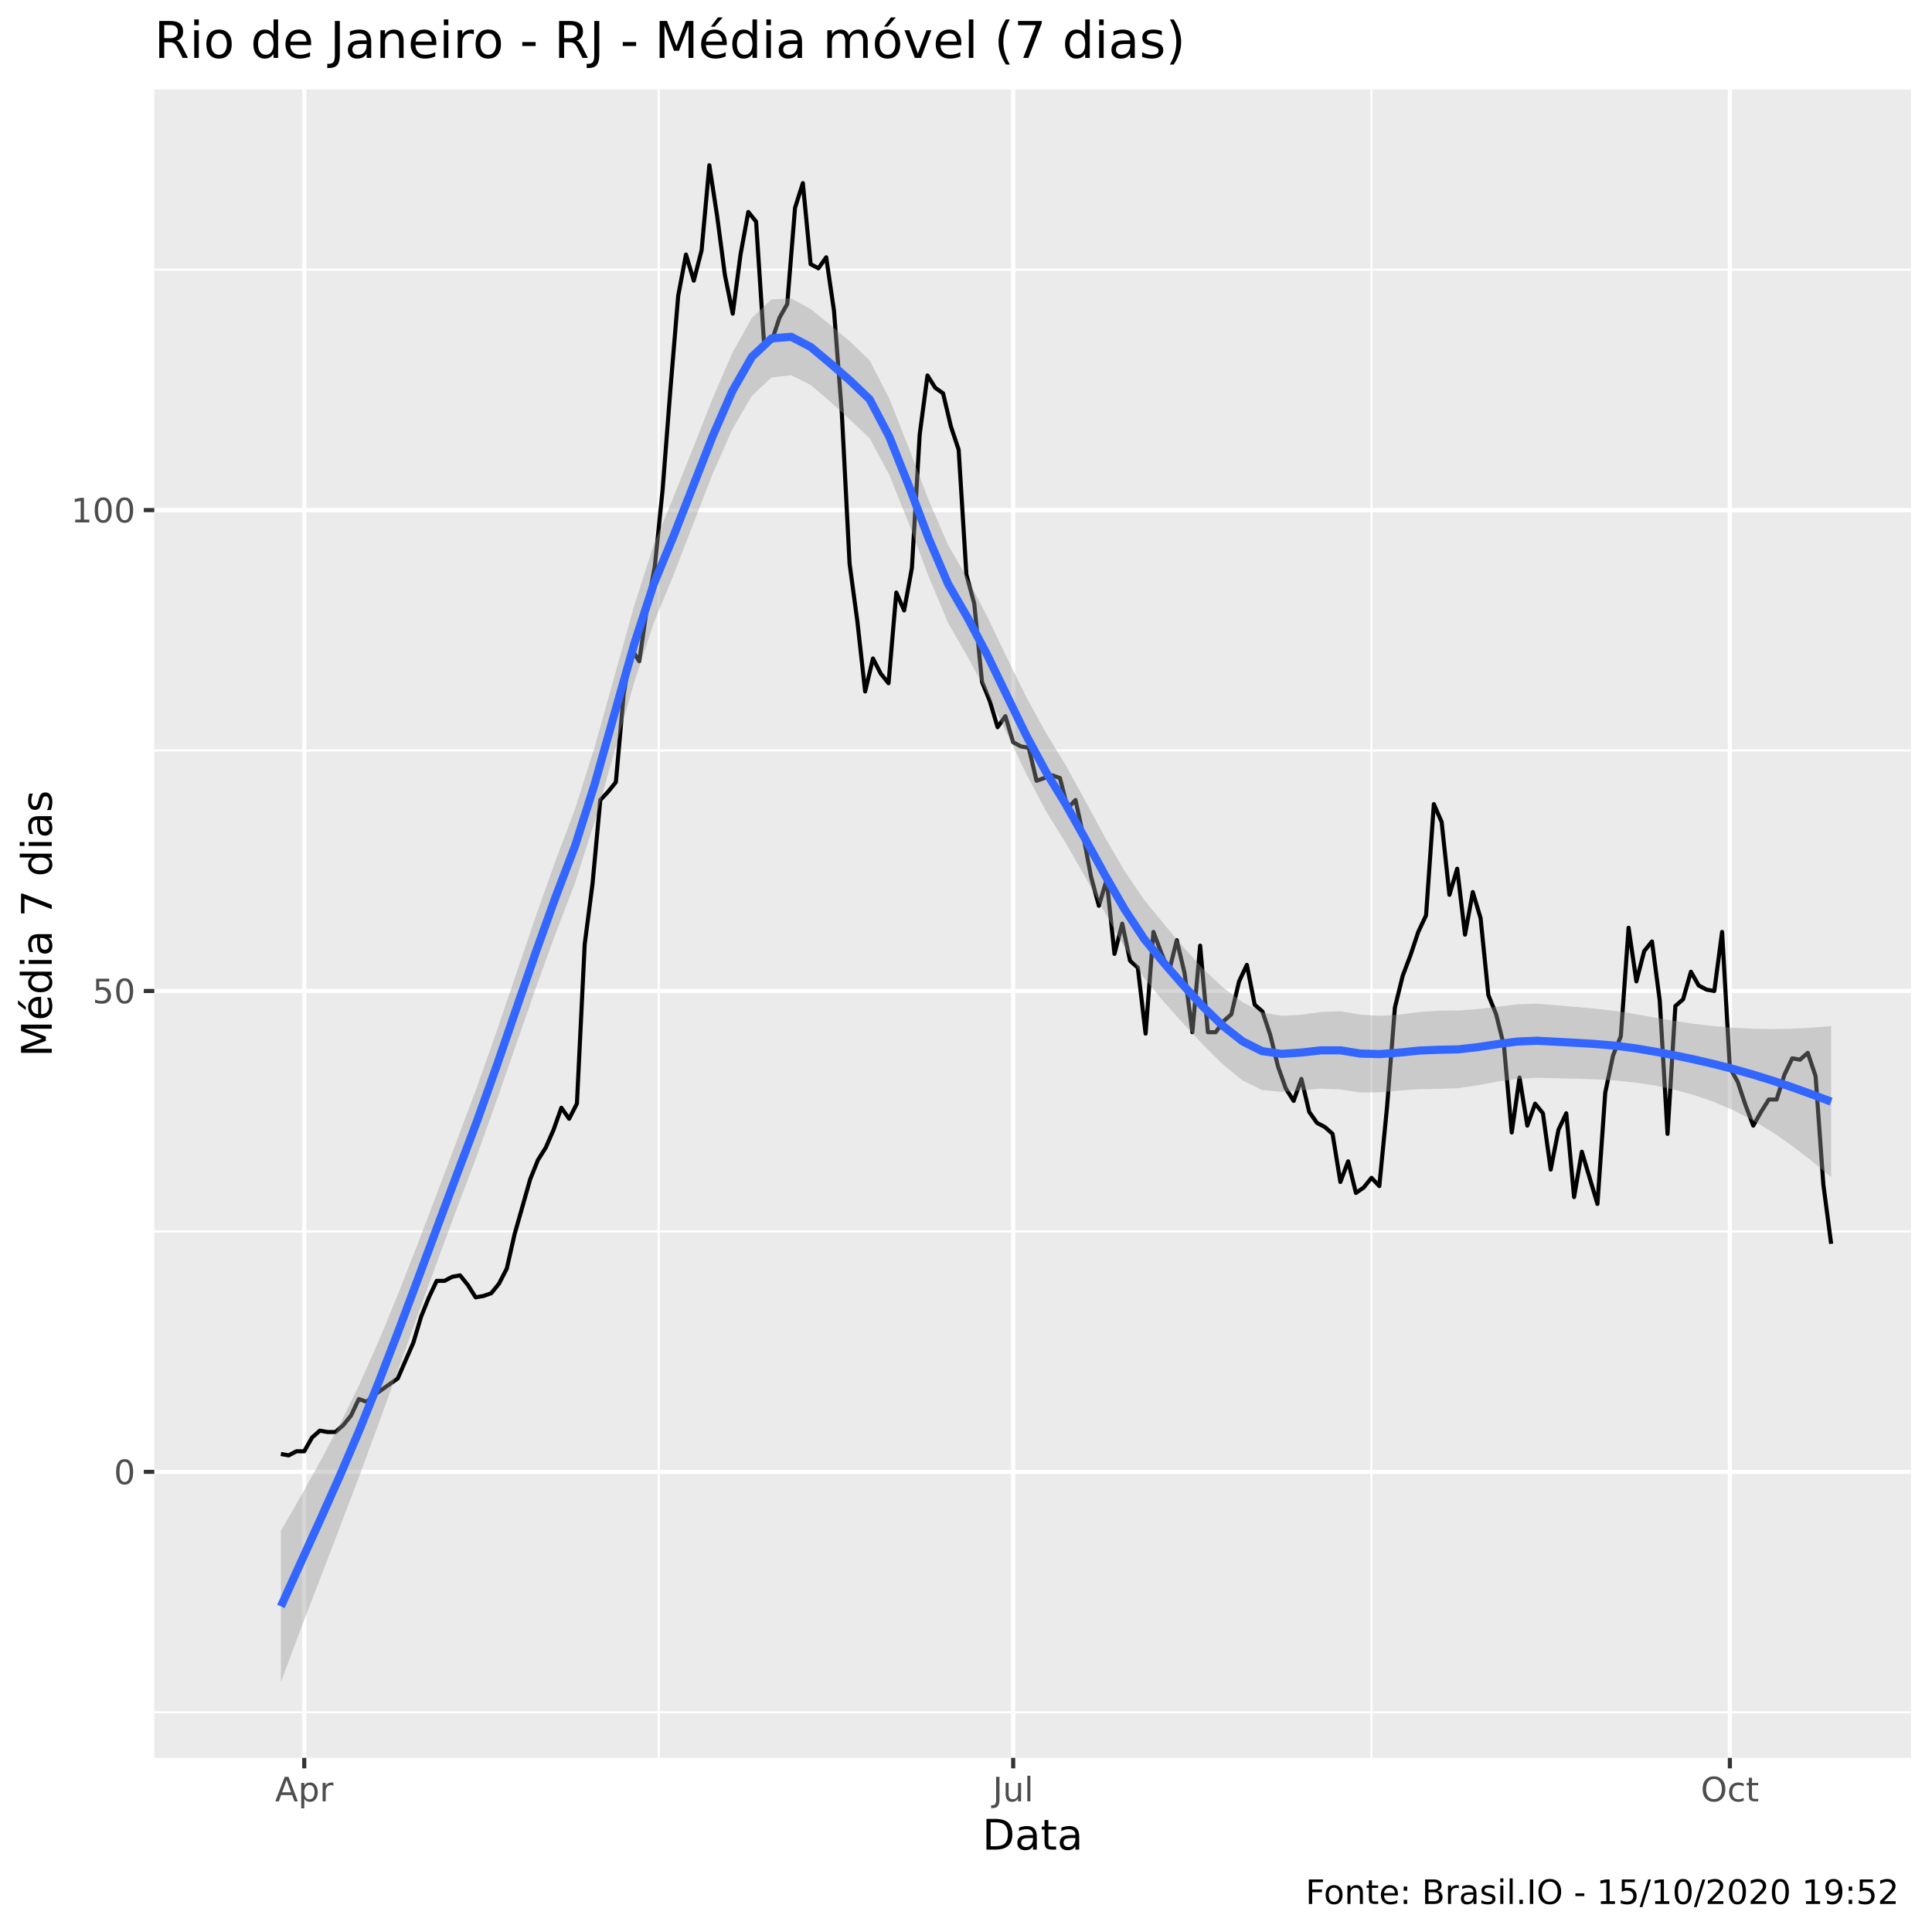
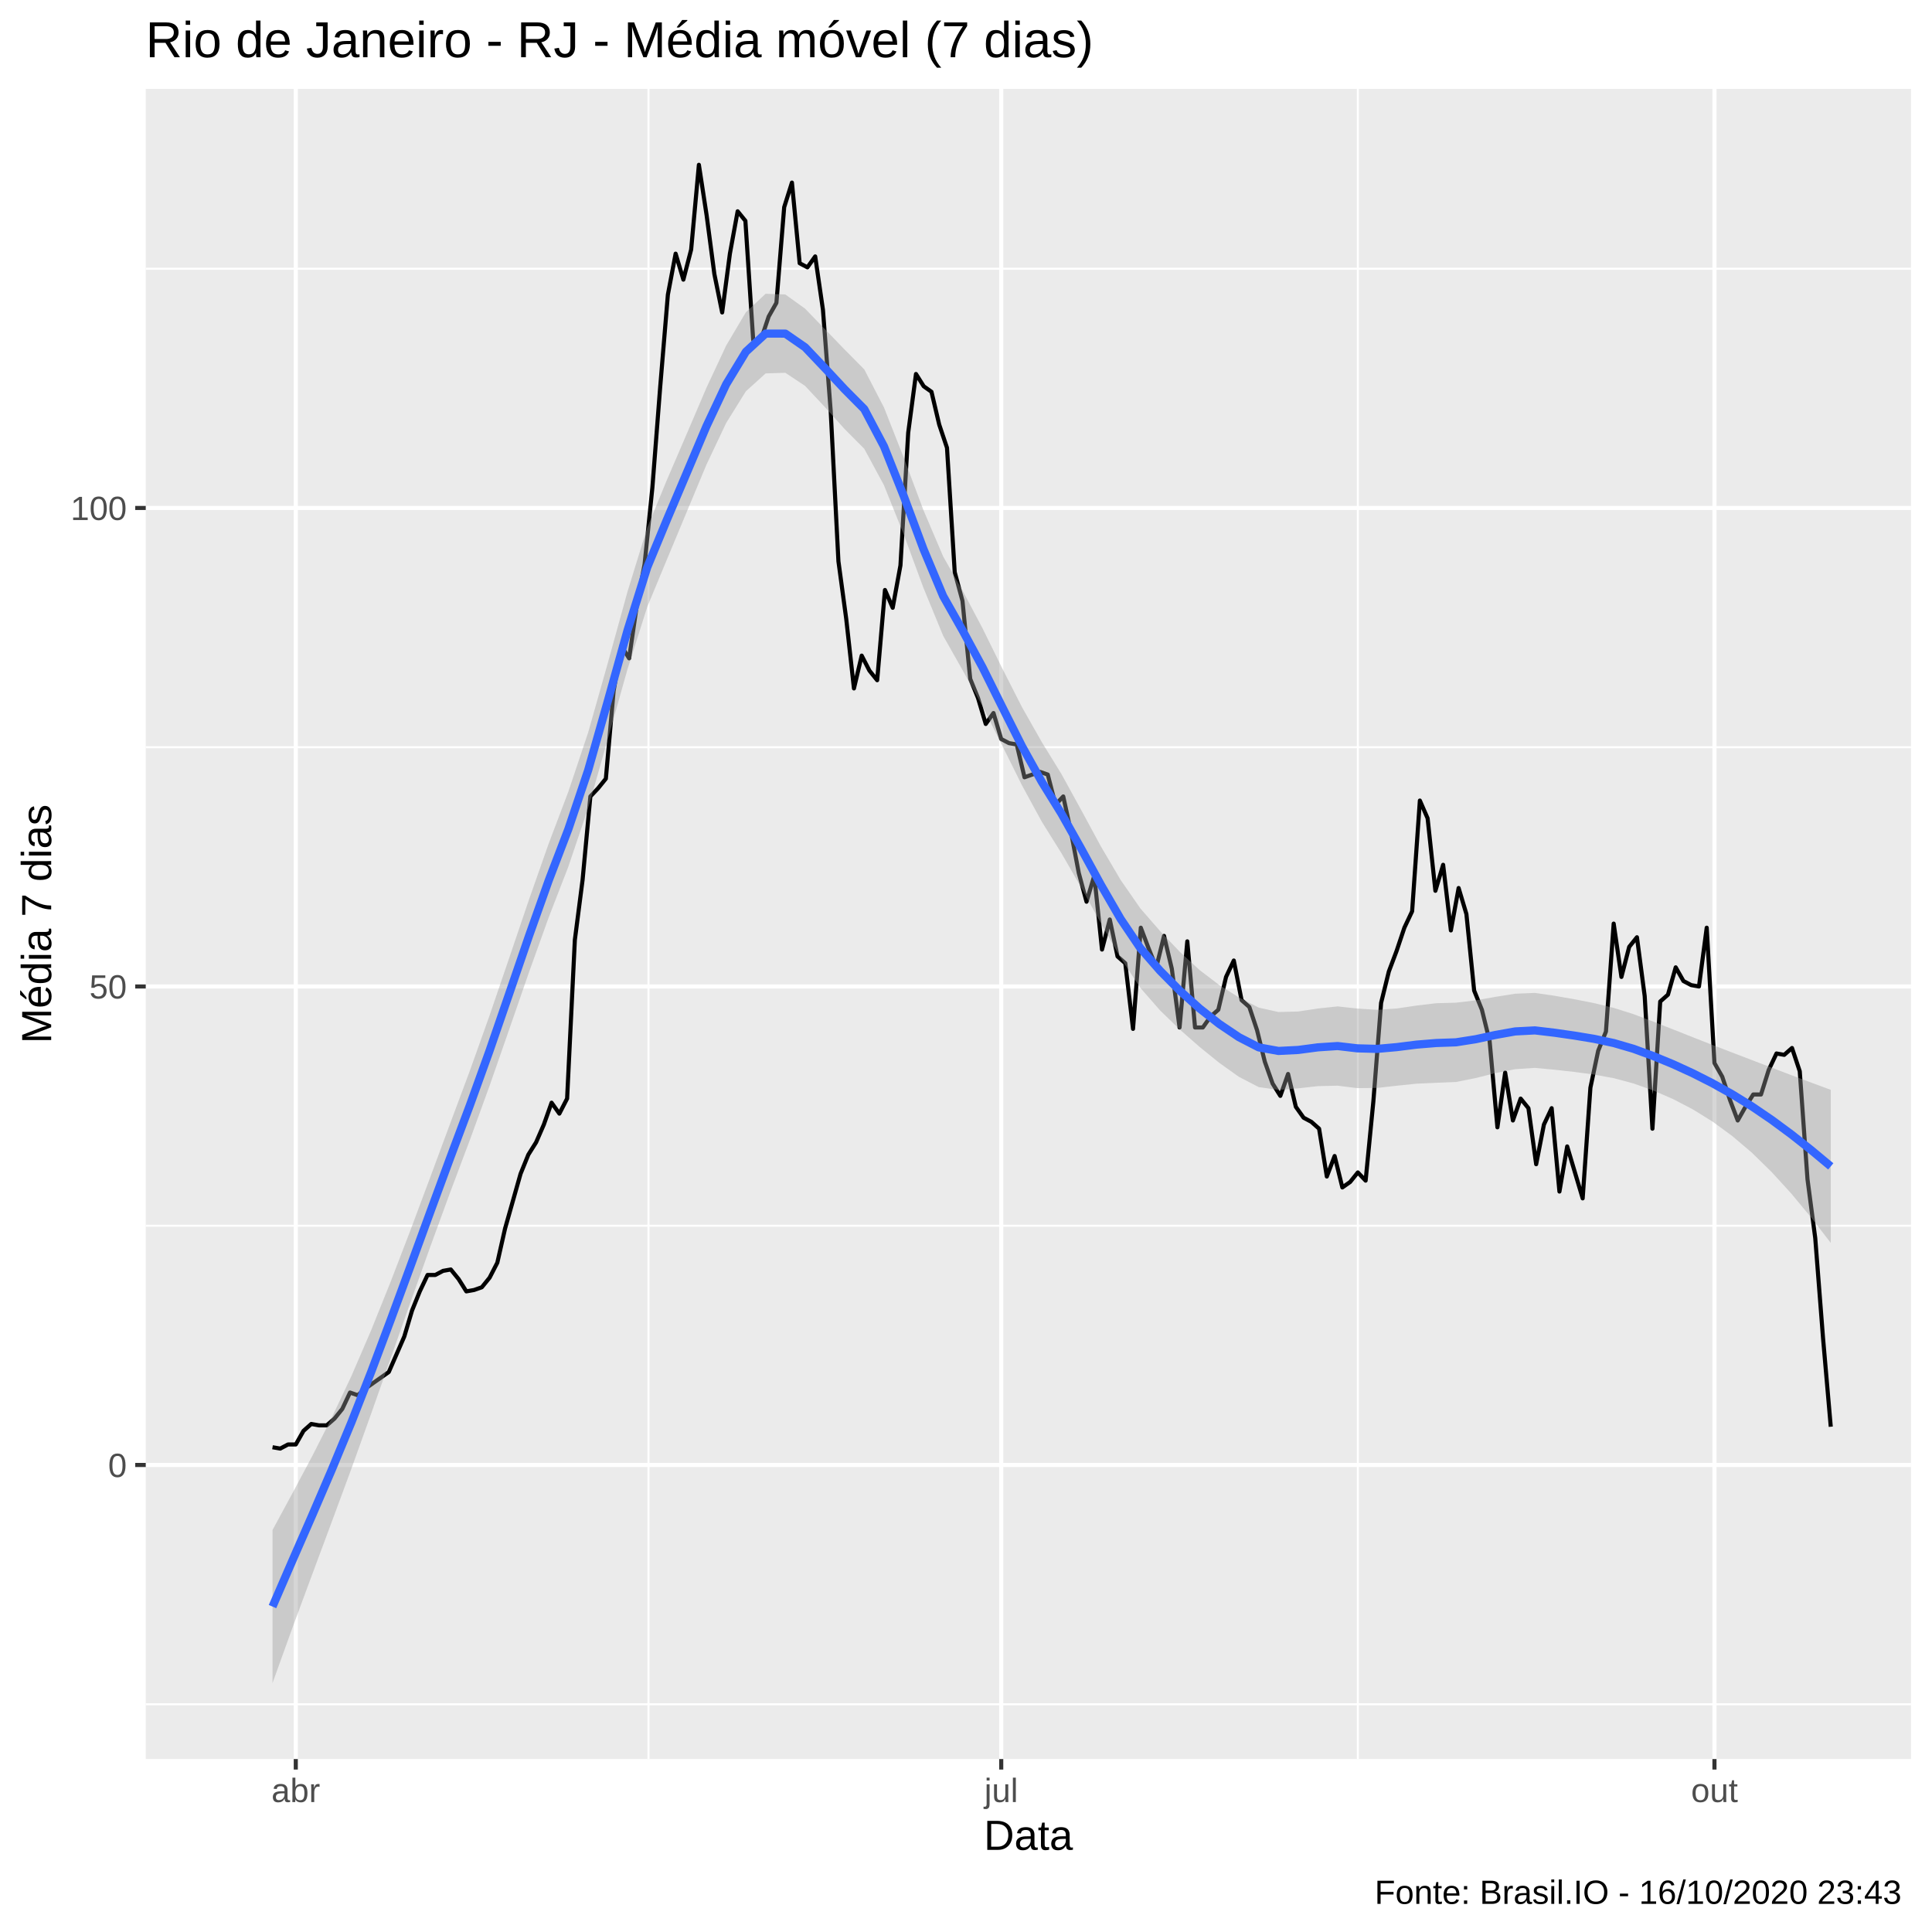
<svg xmlns="http://www.w3.org/2000/svg" viewBox="0 0 504.00 504.00">
  <defs>
    <style type="text/css">
    line, polyline, polygon, path, rect, circle {
      fill: none;
      stroke: #000000;
      stroke-linecap: round;
      stroke-linejoin: round;
      stroke-miterlimit: 10.00;
    }
  </style>
  </defs>
  <rect width="100%" height="100%" style="stroke: none; fill: #FFFFFF;" />
-   <rect x="0" y="0.00" width="504.00" height="504.00" style="stroke-width: 1.07; stroke: #FFFFFF; fill: #FFFFFF;" />
+   <rect x="-0" y="0.00" width="504.00" height="504.00" style="stroke-width: 1.07; stroke: #FFFFFF; fill: #FFFFFF;" />
  <defs>
-     <clipPath id="cpNDAuMjV8NDk4LjUyfDQ1OC41N3wyMy4zMw==">
-       <rect x="40.25" y="23.33" width="458.27" height="435.24" />
+     <clipPath id="cpMzguMDJ8NDk4LjUyfDQ1OC44OHwyMy4xOQ==">
+       <rect x="38.02" y="23.19" width="460.50" height="435.69" />
    </clipPath>
  </defs>
-   <rect x="40.25" y="23.33" width="458.27" height="435.24" style="stroke-width: 1.07; stroke: none; fill: #EBEBEB;" clip-path="url(#cpNDAuMjV8NDk4LjUyfDQ1OC41N3wyMy4zMw==)" />
-   <polyline points="40.25,446.68 498.52,446.68 " style="stroke-width: 0.53; stroke: #FFFFFF; stroke-linecap: butt;" clip-path="url(#cpNDAuMjV8NDk4LjUyfDQ1OC41N3wyMy4zMw==)" />
-   <polyline points="40.25,321.24 498.52,321.24 " style="stroke-width: 0.53; stroke: #FFFFFF; stroke-linecap: butt;" clip-path="url(#cpNDAuMjV8NDk4LjUyfDQ1OC41N3wyMy4zMw==)" />
-   <polyline points="40.25,195.79 498.52,195.79 " style="stroke-width: 0.53; stroke: #FFFFFF; stroke-linecap: butt;" clip-path="url(#cpNDAuMjV8NDk4LjUyfDQ1OC41N3wyMy4zMw==)" />
-   <polyline points="40.25,70.35 498.52,70.35 " style="stroke-width: 0.53; stroke: #FFFFFF; stroke-linecap: butt;" clip-path="url(#cpNDAuMjV8NDk4LjUyfDQ1OC41N3wyMy4zMw==)" />
-   <polyline points="171.84,458.57 171.84,23.33 " style="stroke-width: 0.53; stroke: #FFFFFF; stroke-linecap: butt;" clip-path="url(#cpNDAuMjV8NDk4LjUyfDQ1OC41N3wyMy4zMw==)" />
-   <polyline points="357.79,458.57 357.79,23.33 " style="stroke-width: 0.53; stroke: #FFFFFF; stroke-linecap: butt;" clip-path="url(#cpNDAuMjV8NDk4LjUyfDQ1OC41N3wyMy4zMw==)" />
-   <polyline points="40.25,383.96 498.52,383.96 " style="stroke-width: 1.07; stroke: #FFFFFF; stroke-linecap: butt;" clip-path="url(#cpNDAuMjV8NDk4LjUyfDQ1OC41N3wyMy4zMw==)" />
-   <polyline points="40.25,258.52 498.52,258.52 " style="stroke-width: 1.07; stroke: #FFFFFF; stroke-linecap: butt;" clip-path="url(#cpNDAuMjV8NDk4LjUyfDQ1OC41N3wyMy4zMw==)" />
-   <polyline points="40.25,133.07 498.52,133.07 " style="stroke-width: 1.07; stroke: #FFFFFF; stroke-linecap: butt;" clip-path="url(#cpNDAuMjV8NDk4LjUyfDQ1OC41N3wyMy4zMw==)" />
-   <polyline points="79.37,458.57 79.37,23.33 " style="stroke-width: 1.07; stroke: #FFFFFF; stroke-linecap: butt;" clip-path="url(#cpNDAuMjV8NDk4LjUyfDQ1OC41N3wyMy4zMw==)" />
-   <polyline points="264.31,458.57 264.31,23.33 " style="stroke-width: 1.07; stroke: #FFFFFF; stroke-linecap: butt;" clip-path="url(#cpNDAuMjV8NDk4LjUyfDQ1OC41N3wyMy4zMw==)" />
-   <polyline points="451.27,458.57 451.27,23.33 " style="stroke-width: 1.07; stroke: #FFFFFF; stroke-linecap: butt;" clip-path="url(#cpNDAuMjV8NDk4LjUyfDQ1OC41N3wyMy4zMw==)" />
-   <polyline points="73.28,379.30 75.31,379.66 77.34,378.59 79.37,378.59 81.41,375.00 83.44,373.21 85.47,373.57 87.50,373.57 89.54,371.78 91.57,369.27 93.60,364.97 95.63,365.68 97.66,363.89 99.70,362.46 101.73,361.02 103.76,359.59 105.79,354.93 107.83,350.27 109.86,343.46 111.89,338.44 113.92,334.14 115.95,334.14 117.99,333.07 120.02,332.71 122.05,335.22 124.08,338.44 126.12,338.08 128.15,337.37 130.18,334.86 132.21,330.92 134.24,321.96 136.28,314.79 138.31,307.62 140.34,302.60 142.37,299.38 144.41,294.72 146.44,288.98 148.47,291.85 150.50,287.91 152.53,246.33 154.57,230.56 156.60,208.70 158.63,206.55 160.66,204.04 162.70,181.10 164.73,169.27 166.76,172.50 168.79,158.52 170.82,147.77 172.86,127.70 174.89,101.53 176.92,77.16 178.95,66.41 180.99,73.22 183.02,65.33 185.05,43.11 187.08,56.37 189.11,71.78 191.15,81.82 193.18,66.41 195.21,55.30 197.24,57.81 199.28,88.99 201.31,88.99 203.34,82.90 205.37,79.31 207.40,54.22 209.44,47.77 211.47,68.92 213.50,69.99 215.53,67.12 217.57,81.10 219.60,107.63 221.63,147.05 223.66,162.10 225.69,180.38 227.73,171.78 229.76,175.72 231.79,178.23 233.82,154.58 235.86,159.24 237.89,148.13 239.92,113.36 241.95,97.95 243.98,101.17 246.02,102.61 248.05,111.21 250.08,117.30 252.11,149.92 254.15,157.44 256.18,177.87 258.21,182.89 260.24,189.70 262.27,186.83 264.31,193.64 266.34,194.72 268.37,195.08 270.40,203.68 272.44,202.96 274.47,202.25 276.50,202.96 278.53,210.85 280.56,208.70 282.60,218.02 284.63,228.77 286.66,236.30 288.69,229.49 290.73,248.84 292.76,240.95 294.79,250.63 296.82,252.42 298.85,269.63 300.89,243.11 302.92,248.48 304.95,253.50 306.98,245.26 309.02,253.86 311.05,269.27 313.08,246.69 315.11,269.27 317.14,269.27 319.18,266.40 321.21,264.61 323.24,256.01 325.27,251.71 327.31,262.10 329.34,263.89 331.37,269.99 333.40,278.23 335.43,283.96 337.47,287.19 339.50,281.46 341.53,290.06 343.56,292.92 345.60,294.00 347.63,295.79 349.66,308.34 351.69,302.96 353.72,311.20 355.76,309.77 357.79,307.26 359.82,309.41 361.85,288.62 363.89,262.82 365.92,254.57 367.95,249.20 369.98,243.11 372.01,238.80 374.05,209.77 376.08,214.43 378.11,233.43 380.14,226.62 382.18,243.82 384.21,232.71 386.24,239.52 388.27,259.59 390.30,264.61 392.34,272.85 394.37,295.43 396.40,281.10 398.43,293.64 400.47,287.91 402.50,290.42 404.53,305.11 406.56,294.72 408.59,290.42 410.63,312.28 412.66,300.45 414.69,307.26 416.72,314.07 418.76,285.04 420.79,275.36 422.82,270.34 424.85,242.03 426.88,256.01 428.92,248.12 430.95,245.61 432.98,261.03 435.01,295.79 437.05,262.46 439.08,260.67 441.11,253.50 443.14,257.08 445.17,258.16 447.21,258.52 449.24,243.11 451.27,278.59 453.30,282.17 455.34,288.27 457.37,293.64 459.40,290.06 461.43,286.83 463.46,286.83 465.50,280.38 467.53,276.08 469.56,276.44 471.59,274.65 473.63,280.74 475.66,309.05 477.69,324.47 " style="stroke-width: 1.07; stroke-linecap: butt;" clip-path="url(#cpNDAuMjV8NDk4LjUyfDQ1OC41N3wyMy4zMw==)" />
-   <polygon points="73.28,399.36 78.40,390.41 83.52,381.26 88.64,371.60 93.75,361.15 98.87,349.64 103.99,337.20 109.11,324.13 114.23,310.68 119.35,297.09 124.47,283.44 129.59,268.93 134.71,253.89 139.83,238.88 144.95,224.45 150.07,210.86 155.18,194.67 160.30,176.36 165.42,158.09 170.54,142.15 175.66,129.76 180.78,116.91 185.90,103.94 191.02,92.10 196.14,82.94 201.26,78.09 206.38,77.85 211.49,80.61 216.61,84.78 221.73,89.07 226.85,93.98 231.97,103.92 237.09,116.87 242.21,130.36 247.33,142.16 252.45,151.02 257.57,160.91 262.69,171.61 267.81,182.00 272.92,191.27 278.04,199.67 283.16,209.00 288.28,218.47 293.40,227.26 298.52,234.81 303.64,241.03 308.76,247.13 313.88,252.77 319.00,257.56 324.12,261.43 329.24,264.07 334.35,265.00 339.47,264.72 344.59,263.99 349.71,263.80 354.83,264.68 359.95,265.01 365.07,264.68 370.19,264.01 375.31,263.63 380.43,263.61 385.55,263.23 390.66,262.61 395.78,262.01 400.90,261.83 406.02,262.25 411.14,262.67 416.26,263.14 421.38,263.73 426.50,264.52 431.62,265.45 436.74,266.31 441.86,267.07 446.98,267.68 452.09,268.11 457.21,268.36 462.33,268.45 467.45,268.35 472.57,268.09 477.69,267.68 477.69,307.11 472.57,302.81 467.45,298.87 462.33,295.33 457.21,292.23 452.09,289.60 446.98,287.41 441.86,285.65 436.74,284.25 431.62,283.18 426.50,282.38 421.38,281.85 416.26,281.56 411.14,281.41 406.02,281.29 400.90,281.16 395.78,281.44 390.66,282.16 385.55,283.10 380.43,283.89 375.31,284.06 370.19,284.13 365.07,284.49 359.95,284.95 354.83,285.01 349.71,284.20 344.59,284.00 339.47,284.44 334.35,284.85 329.24,284.34 324.12,281.86 319.00,277.65 313.88,272.58 308.76,267.10 303.64,261.39 298.52,255.19 293.40,247.24 288.28,238.18 283.16,228.89 278.04,219.97 272.92,211.69 267.81,202.06 262.69,191.41 257.57,180.90 252.45,171.39 247.33,162.51 242.21,150.30 237.09,136.58 231.97,123.83 226.85,114.31 221.73,109.47 216.61,104.81 211.49,100.42 206.38,97.88 201.26,98.48 196.14,103.27 191.02,112.02 185.90,123.64 180.78,136.85 175.66,150.11 170.54,162.54 165.42,178.11 160.30,196.01 155.18,214.12 150.07,230.18 144.95,243.50 139.83,257.61 134.71,272.30 129.59,287.04 124.47,301.31 119.35,314.83 114.23,328.62 109.11,342.71 103.99,356.94 98.87,371.13 93.75,385.02 88.64,398.48 83.52,411.77 78.40,425.12 73.28,438.79 " style="stroke-width: 0.00; stroke: none; fill: #999999; fill-opacity: 0.40;" clip-path="url(#cpNDAuMjV8NDk4LjUyfDQ1OC41N3wyMy4zMw==)" />
-   <polyline points="73.28,399.36 78.40,390.41 83.52,381.26 88.64,371.60 93.75,361.15 98.87,349.64 103.99,337.20 109.11,324.13 114.23,310.68 119.35,297.09 124.47,283.44 129.59,268.93 134.71,253.89 139.83,238.88 144.95,224.45 150.07,210.86 155.18,194.67 160.30,176.36 165.42,158.09 170.54,142.15 175.66,129.76 180.78,116.91 185.90,103.94 191.02,92.10 196.14,82.94 201.26,78.09 206.38,77.85 211.49,80.61 216.61,84.78 221.73,89.07 226.85,93.98 231.97,103.92 237.09,116.87 242.21,130.36 247.33,142.16 252.45,151.02 257.57,160.91 262.69,171.61 267.81,182.00 272.92,191.27 278.04,199.67 283.16,209.00 288.28,218.47 293.40,227.26 298.52,234.81 303.64,241.03 308.76,247.13 313.88,252.77 319.00,257.56 324.12,261.43 329.24,264.07 334.35,265.00 339.47,264.72 344.59,263.99 349.71,263.80 354.83,264.68 359.95,265.01 365.07,264.68 370.19,264.01 375.31,263.63 380.43,263.61 385.55,263.23 390.66,262.61 395.78,262.01 400.90,261.83 406.02,262.25 411.14,262.67 416.26,263.14 421.38,263.73 426.50,264.52 431.62,265.45 436.74,266.31 441.86,267.07 446.98,267.68 452.09,268.11 457.21,268.36 462.33,268.45 467.45,268.35 472.57,268.09 477.69,267.68 " style="stroke-width: 2.13; stroke: none;" clip-path="url(#cpNDAuMjV8NDk4LjUyfDQ1OC41N3wyMy4zMw==)" />
-   <polyline points="477.69,307.11 472.57,302.81 467.45,298.87 462.33,295.33 457.21,292.23 452.09,289.60 446.98,287.41 441.86,285.65 436.74,284.25 431.62,283.18 426.50,282.38 421.38,281.85 416.26,281.56 411.14,281.41 406.02,281.29 400.90,281.16 395.78,281.44 390.66,282.16 385.55,283.10 380.43,283.89 375.31,284.06 370.19,284.13 365.07,284.49 359.95,284.95 354.83,285.01 349.71,284.20 344.59,284.00 339.47,284.44 334.35,284.85 329.24,284.34 324.12,281.86 319.00,277.65 313.88,272.58 308.76,267.10 303.64,261.39 298.52,255.19 293.40,247.24 288.28,238.18 283.16,228.89 278.04,219.97 272.92,211.69 267.81,202.06 262.69,191.41 257.57,180.90 252.45,171.39 247.33,162.51 242.21,150.30 237.09,136.58 231.97,123.83 226.85,114.31 221.73,109.47 216.61,104.81 211.49,100.42 206.38,97.88 201.26,98.48 196.14,103.27 191.02,112.02 185.90,123.64 180.78,136.85 175.66,150.11 170.54,162.54 165.42,178.11 160.30,196.01 155.18,214.12 150.07,230.18 144.95,243.50 139.83,257.61 134.71,272.30 129.59,287.04 124.47,301.31 119.35,314.83 114.23,328.62 109.11,342.71 103.99,356.94 98.87,371.13 93.75,385.02 88.64,398.48 83.52,411.77 78.40,425.12 73.28,438.79 " style="stroke-width: 2.13; stroke: none;" clip-path="url(#cpNDAuMjV8NDk4LjUyfDQ1OC41N3wyMy4zMw==)" />
-   <polyline points="73.28,419.07 78.40,407.77 83.52,396.51 88.64,385.04 93.75,373.08 98.87,360.38 103.99,347.07 109.11,333.42 114.23,319.65 119.35,305.96 124.47,292.38 129.59,277.99 134.71,263.10 139.83,248.24 144.95,233.97 150.07,220.52 155.18,204.40 160.30,186.19 165.42,168.10 170.54,152.34 175.66,139.94 180.78,126.88 185.90,113.79 191.02,102.06 196.14,93.10 201.26,88.28 206.38,87.86 211.49,90.52 216.61,94.80 221.73,99.27 226.85,104.15 231.97,113.88 237.09,126.72 242.21,140.33 247.33,152.33 252.45,161.20 257.57,170.91 262.69,181.51 267.81,192.03 272.92,201.48 278.04,209.82 283.16,218.95 288.28,228.33 293.40,237.25 298.52,245.00 303.64,251.21 308.76,257.11 313.88,262.67 319.00,267.61 324.12,271.64 329.24,274.21 334.35,274.92 339.47,274.58 344.59,274.00 349.71,274.00 354.83,274.84 359.95,274.98 365.07,274.59 370.19,274.07 375.31,273.85 380.43,273.75 385.55,273.16 390.66,272.38 395.78,271.72 400.90,271.49 406.02,271.77 411.14,272.04 416.26,272.35 421.38,272.79 426.50,273.45 431.62,274.32 436.74,275.28 441.86,276.36 446.98,277.55 452.09,278.85 457.21,280.30 462.33,281.89 467.45,283.61 472.57,285.45 477.69,287.39 " style="stroke-width: 2.13; stroke: #3366FF; stroke-linecap: butt;" clip-path="url(#cpNDAuMjV8NDk4LjUyfDQ1OC41N3wyMy4zMw==)" />
+   <rect x="38.02" y="23.19" width="460.50" height="435.69" style="stroke-width: 1.07; stroke: none; fill: #EBEBEB;" clip-path="url(#cpMzguMDJ8NDk4LjUyfDQ1OC44OHwyMy4xOQ==)" />
+   <polyline points="38.02,444.59 498.52,444.59 " style="stroke-width: 0.53; stroke: #FFFFFF; stroke-linecap: butt;" clip-path="url(#cpMzguMDJ8NDk4LjUyfDQ1OC44OHwyMy4xOQ==)" />
+   <polyline points="38.02,319.76 498.52,319.76 " style="stroke-width: 0.53; stroke: #FFFFFF; stroke-linecap: butt;" clip-path="url(#cpMzguMDJ8NDk4LjUyfDQ1OC44OHwyMy4xOQ==)" />
+   <polyline points="38.02,194.93 498.52,194.93 " style="stroke-width: 0.53; stroke: #FFFFFF; stroke-linecap: butt;" clip-path="url(#cpMzguMDJ8NDk4LjUyfDQ1OC44OHwyMy4xOQ==)" />
+   <polyline points="38.02,70.10 498.52,70.10 " style="stroke-width: 0.53; stroke: #FFFFFF; stroke-linecap: butt;" clip-path="url(#cpMzguMDJ8NDk4LjUyfDQ1OC44OHwyMy4xOQ==)" />
+   <polyline points="169.17,458.88 169.17,23.19 " style="stroke-width: 0.53; stroke: #FFFFFF; stroke-linecap: butt;" clip-path="url(#cpMzguMDJ8NDk4LjUyfDQ1OC44OHwyMy4xOQ==)" />
+   <polyline points="354.22,458.88 354.22,23.19 " style="stroke-width: 0.53; stroke: #FFFFFF; stroke-linecap: butt;" clip-path="url(#cpMzguMDJ8NDk4LjUyfDQ1OC44OHwyMy4xOQ==)" />
+   <polyline points="38.02,382.17 498.52,382.17 " style="stroke-width: 1.07; stroke: #FFFFFF; stroke-linecap: butt;" clip-path="url(#cpMzguMDJ8NDk4LjUyfDQ1OC44OHwyMy4xOQ==)" />
+   <polyline points="38.02,257.34 498.52,257.34 " style="stroke-width: 1.07; stroke: #FFFFFF; stroke-linecap: butt;" clip-path="url(#cpMzguMDJ8NDk4LjUyfDQ1OC44OHwyMy4xOQ==)" />
+   <polyline points="38.02,132.51 498.52,132.51 " style="stroke-width: 1.07; stroke: #FFFFFF; stroke-linecap: butt;" clip-path="url(#cpMzguMDJ8NDk4LjUyfDQ1OC44OHwyMy4xOQ==)" />
+   <polyline points="77.16,458.88 77.16,23.19 " style="stroke-width: 1.07; stroke: #FFFFFF; stroke-linecap: butt;" clip-path="url(#cpMzguMDJ8NDk4LjUyfDQ1OC44OHwyMy4xOQ==)" />
+   <polyline points="261.19,458.88 261.19,23.19 " style="stroke-width: 1.07; stroke: #FFFFFF; stroke-linecap: butt;" clip-path="url(#cpMzguMDJ8NDk4LjUyfDQ1OC44OHwyMy4xOQ==)" />
+   <polyline points="447.25,458.88 447.25,23.19 " style="stroke-width: 1.07; stroke: #FFFFFF; stroke-linecap: butt;" clip-path="url(#cpMzguMDJ8NDk4LjUyfDQ1OC44OHwyMy4xOQ==)" />
+   <polyline points="71.09,377.54 73.11,377.89 75.13,376.82 77.16,376.82 79.18,373.26 81.20,371.47 83.22,371.83 85.24,371.83 87.27,370.05 89.29,367.55 91.31,363.27 93.33,363.98 95.36,362.20 97.38,360.77 99.40,359.35 101.42,357.92 103.45,353.28 105.47,348.65 107.49,341.87 109.51,336.88 111.54,332.60 113.56,332.60 115.58,331.53 117.60,331.17 119.63,333.67 121.65,336.88 123.67,336.52 125.69,335.81 127.72,333.31 129.74,329.39 131.76,320.47 133.78,313.34 135.80,306.21 137.83,301.21 139.85,298.00 141.87,293.37 143.89,287.66 145.92,290.51 147.94,286.59 149.96,245.22 151.98,229.52 154.01,207.77 156.03,205.63 158.05,203.13 160.07,180.30 162.10,168.53 164.12,171.74 166.14,157.83 168.16,147.13 170.19,127.16 172.21,101.13 174.23,76.87 176.25,66.17 178.27,72.95 180.30,65.10 182.32,42.99 184.34,56.19 186.36,71.52 188.39,81.51 190.41,66.17 192.43,55.12 194.45,57.61 196.48,88.64 198.50,88.64 200.52,82.58 202.54,79.01 204.57,54.05 206.59,47.63 208.61,68.67 210.63,69.74 212.66,66.89 214.68,80.80 216.70,107.19 218.72,146.42 220.75,161.40 222.77,179.59 224.79,171.03 226.81,174.95 228.83,177.45 230.86,153.91 232.88,158.55 234.90,147.49 236.92,112.90 238.95,97.56 240.97,100.77 242.99,102.20 245.01,110.76 247.04,116.82 249.06,149.27 251.08,156.76 253.10,177.09 255.13,182.09 257.15,188.86 259.17,186.01 261.19,192.79 263.22,193.86 265.24,194.21 267.26,202.77 269.28,202.06 271.30,201.35 273.33,202.06 275.35,209.91 277.37,207.77 279.39,217.04 281.42,227.74 283.44,235.23 285.46,228.45 287.48,247.71 289.51,239.87 291.53,249.50 293.55,251.28 295.57,268.40 297.60,242.01 299.62,247.36 301.64,252.35 303.66,244.15 305.69,252.71 307.71,268.04 309.73,245.57 311.75,268.04 313.78,268.04 315.80,265.19 317.82,263.41 319.84,254.85 321.86,250.57 323.89,260.91 325.91,262.69 327.93,268.76 329.95,276.96 331.98,282.67 334.00,285.88 336.02,280.17 338.04,288.73 340.07,291.58 342.09,292.65 344.11,294.44 346.13,306.92 348.16,301.57 350.18,309.77 352.20,308.35 354.22,305.85 356.25,307.99 358.27,287.30 360.29,261.62 362.31,253.42 364.33,248.07 366.36,242.01 368.38,237.73 370.40,208.84 372.42,213.47 374.45,232.38 376.47,225.60 378.49,242.72 380.51,231.66 382.54,238.44 384.56,258.41 386.58,263.41 388.60,271.61 390.63,294.08 392.65,279.81 394.67,292.30 396.69,286.59 398.72,289.09 400.74,303.71 402.76,293.37 404.78,289.09 406.81,310.84 408.83,299.07 410.85,305.85 412.87,312.62 414.89,283.74 416.92,274.11 418.94,269.11 420.96,240.94 422.98,254.85 425.01,247.00 427.03,244.50 429.05,259.84 431.07,294.44 433.10,261.27 435.12,259.48 437.14,252.35 439.16,255.92 441.19,256.99 443.21,257.34 445.23,242.01 447.25,277.32 449.28,280.88 451.30,286.95 453.32,292.30 455.34,288.73 457.36,285.52 459.39,285.52 461.41,279.10 463.43,274.82 465.45,275.18 467.48,273.39 469.50,279.46 471.52,307.63 473.54,322.97 475.57,349.00 477.59,372.19 " style="stroke-width: 1.07; stroke-linecap: butt;" clip-path="url(#cpMzguMDJ8NDk4LjUyfDQ1OC44OHwyMy4xOQ==)" />
+   <polygon points="71.09,399.14 76.23,389.65 81.38,379.99 86.52,369.87 91.67,358.97 96.82,347.03 101.96,334.23 107.11,320.83 112.25,307.07 117.40,293.18 122.54,279.40 127.69,264.97 132.84,249.89 137.98,234.73 143.13,220.08 148.27,206.51 153.42,191.12 158.56,172.95 163.71,154.30 168.85,137.64 174.00,125.14 179.15,113.18 184.29,101.16 189.44,90.14 194.58,81.45 199.73,76.63 204.87,76.82 210.02,80.52 215.16,85.83 220.31,91.16 225.46,96.36 230.60,106.29 235.75,119.36 240.89,133.06 246.04,145.16 251.18,154.21 256.33,163.94 261.47,174.38 266.62,184.50 271.77,193.58 276.91,201.94 282.06,211.32 287.20,220.82 292.35,229.57 297.49,236.98 302.64,242.90 307.78,248.31 312.93,253.05 318.08,256.98 323.22,260.22 328.37,262.86 333.51,264.00 338.66,263.87 343.80,263.09 348.95,262.54 354.09,263.10 359.24,263.43 364.39,263.08 369.53,262.32 374.68,261.71 379.82,261.57 384.97,260.96 390.11,260.05 395.26,259.23 400.41,259.02 405.55,259.77 410.70,260.67 415.84,261.68 420.99,262.93 426.13,264.56 431.28,266.51 436.42,268.53 441.57,270.57 446.72,272.59 451.86,274.57 457.01,276.54 462.15,278.51 467.30,280.47 472.44,282.40 477.59,284.30 477.59,324.23 472.44,317.56 467.30,311.37 462.15,305.73 457.01,300.70 451.86,296.33 446.72,292.57 441.57,289.38 436.42,286.70 431.28,284.47 426.13,282.64 420.99,281.27 415.84,280.32 410.70,279.63 405.55,279.06 400.41,278.58 395.26,278.92 390.11,279.94 384.97,281.23 379.82,282.26 374.68,282.47 369.53,282.70 364.39,283.23 359.24,283.81 354.09,283.86 348.95,283.22 343.80,283.34 338.66,283.92 333.51,284.32 328.37,283.59 323.22,280.93 318.08,277.27 312.93,273.10 307.78,268.58 302.64,263.59 297.49,257.72 292.35,249.91 287.20,240.87 282.06,231.54 276.91,222.59 271.77,214.35 266.62,204.90 261.47,194.53 256.33,184.30 251.18,174.95 246.04,165.85 240.89,153.33 235.75,139.41 230.60,126.58 225.46,117.07 220.31,111.89 215.16,106.16 210.02,100.67 204.87,97.25 199.73,97.41 194.58,102.07 189.44,110.34 184.29,121.22 179.15,133.55 174.00,145.90 168.85,158.32 163.71,174.53 158.56,192.81 153.42,210.82 148.27,226.07 143.13,239.35 137.98,253.69 132.84,268.53 127.69,283.32 122.54,297.48 117.40,311.14 112.25,325.23 107.11,339.63 101.96,354.21 96.82,368.79 91.67,383.14 86.52,397.08 81.38,410.89 76.23,424.80 71.09,439.07 " style="stroke-width: 0.00; stroke: none; fill: #999999; fill-opacity: 0.40;" clip-path="url(#cpMzguMDJ8NDk4LjUyfDQ1OC44OHwyMy4xOQ==)" />
+   <polyline points="71.09,399.14 76.23,389.65 81.38,379.99 86.52,369.87 91.67,358.97 96.82,347.03 101.96,334.23 107.11,320.83 112.25,307.07 117.40,293.18 122.54,279.40 127.69,264.97 132.84,249.89 137.98,234.73 143.13,220.08 148.27,206.51 153.42,191.12 158.56,172.95 163.71,154.30 168.85,137.64 174.00,125.14 179.15,113.18 184.29,101.16 189.44,90.14 194.58,81.45 199.73,76.63 204.87,76.82 210.02,80.52 215.16,85.83 220.31,91.16 225.46,96.36 230.60,106.29 235.75,119.36 240.89,133.06 246.04,145.16 251.18,154.21 256.33,163.94 261.47,174.38 266.62,184.50 271.77,193.58 276.91,201.94 282.06,211.32 287.20,220.82 292.35,229.57 297.49,236.98 302.64,242.90 307.78,248.31 312.93,253.05 318.08,256.98 323.22,260.22 328.37,262.86 333.51,264.00 338.66,263.87 343.80,263.09 348.95,262.54 354.09,263.10 359.24,263.43 364.39,263.08 369.53,262.32 374.68,261.71 379.82,261.57 384.97,260.96 390.11,260.05 395.26,259.23 400.41,259.02 405.55,259.77 410.70,260.67 415.84,261.68 420.99,262.93 426.13,264.56 431.28,266.51 436.42,268.53 441.57,270.57 446.72,272.59 451.86,274.57 457.01,276.54 462.15,278.51 467.30,280.47 472.44,282.40 477.59,284.30 " style="stroke-width: 2.13; stroke: none;" clip-path="url(#cpMzguMDJ8NDk4LjUyfDQ1OC44OHwyMy4xOQ==)" />
+   <polyline points="477.59,324.23 472.44,317.56 467.30,311.37 462.15,305.73 457.01,300.70 451.86,296.33 446.72,292.57 441.57,289.38 436.42,286.70 431.28,284.47 426.13,282.64 420.99,281.27 415.84,280.32 410.70,279.63 405.55,279.06 400.41,278.58 395.26,278.92 390.11,279.94 384.97,281.23 379.82,282.26 374.68,282.47 369.53,282.70 364.39,283.23 359.24,283.81 354.09,283.86 348.95,283.22 343.80,283.34 338.66,283.92 333.51,284.32 328.37,283.59 323.22,280.93 318.08,277.27 312.93,273.10 307.78,268.58 302.64,263.59 297.49,257.72 292.35,249.91 287.20,240.87 282.06,231.54 276.91,222.59 271.77,214.35 266.62,204.90 261.47,194.53 256.33,184.30 251.18,174.95 246.04,165.85 240.89,153.33 235.75,139.41 230.60,126.58 225.46,117.07 220.31,111.89 215.16,106.16 210.02,100.67 204.87,97.25 199.73,97.41 194.58,102.07 189.44,110.34 184.29,121.22 179.15,133.55 174.00,145.90 168.85,158.32 163.71,174.53 158.56,192.81 153.42,210.82 148.27,226.07 143.13,239.35 137.98,253.69 132.84,268.53 127.69,283.32 122.54,297.48 117.40,311.14 112.25,325.23 107.11,339.63 101.96,354.21 96.82,368.79 91.67,383.14 86.52,397.08 81.38,410.89 76.23,424.80 71.09,439.07 " style="stroke-width: 2.13; stroke: none;" clip-path="url(#cpMzguMDJ8NDk4LjUyfDQ1OC44OHwyMy4xOQ==)" />
+   <polyline points="71.09,419.11 76.23,407.22 81.38,395.44 86.52,383.48 91.67,371.05 96.82,357.91 101.96,344.22 107.11,330.23 112.25,316.15 117.40,302.16 122.54,288.44 127.69,274.15 132.84,259.21 137.98,244.21 143.13,229.72 148.27,216.29 153.42,200.97 158.56,182.88 163.71,164.42 168.85,147.98 174.00,135.52 179.15,123.36 184.29,111.19 189.44,100.24 194.58,91.76 199.73,87.02 204.87,87.03 210.02,90.59 215.16,96.00 220.31,101.53 225.46,106.72 230.60,116.44 235.75,129.39 240.89,143.20 246.04,155.50 251.18,164.58 256.33,174.12 261.47,184.46 266.62,194.70 271.77,203.96 276.91,212.27 282.06,221.43 287.20,230.84 292.35,239.74 297.49,247.35 302.64,253.25 307.78,258.44 312.93,263.08 318.08,267.13 323.22,270.58 328.37,273.23 333.51,274.16 338.66,273.90 343.80,273.22 348.95,272.88 354.09,273.48 359.24,273.62 364.39,273.16 369.53,272.51 374.68,272.09 379.82,271.91 384.97,271.10 390.11,269.99 395.26,269.07 400.41,268.80 405.55,269.41 410.70,270.15 415.84,271.00 420.99,272.10 426.13,273.60 431.28,275.49 436.42,277.61 441.57,279.97 446.72,282.58 451.86,285.45 457.01,288.62 462.15,292.12 467.30,295.92 472.44,299.98 477.59,304.27 " style="stroke-width: 2.13; stroke: #3366FF; stroke-linecap: butt;" clip-path="url(#cpMzguMDJ8NDk4LjUyfDQ1OC44OHwyMy4xOQ==)" />
  <defs>
    <clipPath id="cpMC4wMHw1MDQuMDB8NTA0LjAwfDAuMDA=">
      <rect x="0.00" y="0.00" width="504.00" height="504.00" />
    </clipPath>
  </defs>
  <g clip-path="url(#cpMC4wMHw1MDQuMDB8NTA0LjAwfDAuMDA=)">
-     <text x="29.72" y="387.17" style="font-size: 8.80px; fill: #4D4D4D; font-family: DejaVu Sans;" textLength="5.60px" lengthAdjust="spacingAndGlyphs">0</text>
+     <text x="28.20" y="385.32" style="font-size: 8.80px; fill: #4D4D4D; font-family: Arial;" textLength="4.89px" lengthAdjust="spacingAndGlyphs">0</text>
  </g>
  <g clip-path="url(#cpMC4wMHw1MDQuMDB8NTA0LjAwfDAuMDA=)">
-     <text x="24.13" y="261.72" style="font-size: 8.80px; fill: #4D4D4D; font-family: DejaVu Sans;" textLength="11.20px" lengthAdjust="spacingAndGlyphs">50</text>
+     <text x="23.30" y="260.49" style="font-size: 8.80px; fill: #4D4D4D; font-family: Arial;" textLength="9.79px" lengthAdjust="spacingAndGlyphs">50</text>
  </g>
  <g clip-path="url(#cpMC4wMHw1MDQuMDB8NTA0LjAwfDAuMDA=)">
-     <text x="18.53" y="136.28" style="font-size: 8.80px; fill: #4D4D4D; font-family: DejaVu Sans;" textLength="16.80px" lengthAdjust="spacingAndGlyphs">100</text>
+     <text x="18.41" y="135.66" style="font-size: 8.80px; fill: #4D4D4D; font-family: Arial;" textLength="14.68px" lengthAdjust="spacingAndGlyphs">100</text>
  </g>
-   <polyline points="37.51,383.96 40.25,383.96 " style="stroke-width: 1.07; stroke: #333333; stroke-linecap: butt;" clip-path="url(#cpMC4wMHw1MDQuMDB8NTA0LjAwfDAuMDA=)" />
-   <polyline points="37.51,258.52 40.25,258.52 " style="stroke-width: 1.07; stroke: #333333; stroke-linecap: butt;" clip-path="url(#cpMC4wMHw1MDQuMDB8NTA0LjAwfDAuMDA=)" />
-   <polyline points="37.51,133.07 40.25,133.07 " style="stroke-width: 1.07; stroke: #333333; stroke-linecap: butt;" clip-path="url(#cpMC4wMHw1MDQuMDB8NTA0LjAwfDAuMDA=)" />
-   <polyline points="79.37,461.31 79.37,458.57 " style="stroke-width: 1.07; stroke: #333333; stroke-linecap: butt;" clip-path="url(#cpMC4wMHw1MDQuMDB8NTA0LjAwfDAuMDA=)" />
-   <polyline points="264.31,461.31 264.31,458.57 " style="stroke-width: 1.07; stroke: #333333; stroke-linecap: butt;" clip-path="url(#cpMC4wMHw1MDQuMDB8NTA0LjAwfDAuMDA=)" />
-   <polyline points="451.27,461.31 451.27,458.57 " style="stroke-width: 1.07; stroke: #333333; stroke-linecap: butt;" clip-path="url(#cpMC4wMHw1MDQuMDB8NTA0LjAwfDAuMDA=)" />
+   <polyline points="35.28,382.17 38.02,382.17 " style="stroke-width: 1.07; stroke: #333333; stroke-linecap: butt;" clip-path="url(#cpMC4wMHw1MDQuMDB8NTA0LjAwfDAuMDA=)" />
+   <polyline points="35.28,257.34 38.02,257.34 " style="stroke-width: 1.07; stroke: #333333; stroke-linecap: butt;" clip-path="url(#cpMC4wMHw1MDQuMDB8NTA0LjAwfDAuMDA=)" />
+   <polyline points="35.28,132.51 38.02,132.51 " style="stroke-width: 1.07; stroke: #333333; stroke-linecap: butt;" clip-path="url(#cpMC4wMHw1MDQuMDB8NTA0LjAwfDAuMDA=)" />
+   <polyline points="77.16,461.62 77.16,458.88 " style="stroke-width: 1.07; stroke: #333333; stroke-linecap: butt;" clip-path="url(#cpMC4wMHw1MDQuMDB8NTA0LjAwfDAuMDA=)" />
+   <polyline points="261.19,461.62 261.19,458.88 " style="stroke-width: 1.07; stroke: #333333; stroke-linecap: butt;" clip-path="url(#cpMC4wMHw1MDQuMDB8NTA0LjAwfDAuMDA=)" />
+   <polyline points="447.25,461.62 447.25,458.88 " style="stroke-width: 1.07; stroke: #333333; stroke-linecap: butt;" clip-path="url(#cpMC4wMHw1MDQuMDB8NTA0LjAwfDAuMDA=)" />
  <g clip-path="url(#cpMC4wMHw1MDQuMDB8NTA0LjAwfDAuMDA=)">
-     <text x="71.76" y="469.92" style="font-size: 8.80px; fill: #4D4D4D; font-family: DejaVu Sans;" textLength="15.22px" lengthAdjust="spacingAndGlyphs">Apr</text>
+     <text x="70.80" y="470.11" style="font-size: 8.80px; fill: #4D4D4D; font-family: Arial;" textLength="12.72px" lengthAdjust="spacingAndGlyphs">abr</text>
  </g>
  <g clip-path="url(#cpMC4wMHw1MDQuMDB8NTA0LjAwfDAuMDA=)">
-     <text x="259.00" y="469.92" style="font-size: 8.80px; fill: #4D4D4D; font-family: DejaVu Sans;" textLength="10.62px" lengthAdjust="spacingAndGlyphs">Jul</text>
+     <text x="256.79" y="470.11" style="font-size: 8.80px; fill: #4D4D4D; font-family: Arial;" textLength="8.80px" lengthAdjust="spacingAndGlyphs">jul</text>
  </g>
  <g clip-path="url(#cpMC4wMHw1MDQuMDB8NTA0LjAwfDAuMDA=)">
-     <text x="443.66" y="469.92" style="font-size: 8.80px; fill: #4D4D4D; font-family: DejaVu Sans;" textLength="15.22px" lengthAdjust="spacingAndGlyphs">Oct</text>
+     <text x="441.14" y="470.11" style="font-size: 8.80px; fill: #4D4D4D; font-family: Arial;" textLength="12.23px" lengthAdjust="spacingAndGlyphs">out</text>
  </g>
  <g clip-path="url(#cpMC4wMHw1MDQuMDB8NTA0LjAwfDAuMDA=)">
-     <text x="256.26" y="482.51" style="font-size: 11.00px; font-family: DejaVu Sans;" textLength="26.26px" lengthAdjust="spacingAndGlyphs">Data</text>
+     <text x="256.65" y="482.57" style="font-size: 11.00px; font-family: Arial;" textLength="23.24px" lengthAdjust="spacingAndGlyphs">Data</text>
  </g>
  <g clip-path="url(#cpMC4wMHw1MDQuMDB8NTA0LjAwfDAuMDA=)">
-     <text transform="translate(13.50,275.72) rotate(-90)" style="font-size: 11.00px; font-family: DejaVu Sans;" textLength="69.54px" lengthAdjust="spacingAndGlyphs">Média 7 dias</text>
+     <text transform="translate(13.35,272.22) rotate(-90)" style="font-size: 11.00px; font-family: Arial;" textLength="62.37px" lengthAdjust="spacingAndGlyphs">Média 7 dias</text>
  </g>
  <g clip-path="url(#cpMC4wMHw1MDQuMDB8NTA0LjAwfDAuMDA=)">
-     <text x="40.25" y="15.10" style="font-size: 13.20px; font-family: DejaVu Sans;" textLength="269.30px" lengthAdjust="spacingAndGlyphs">Rio de Janeiro - RJ - Média móvel (7 dias)</text>
+     <text x="38.02" y="14.93" style="font-size: 13.20px; font-family: Arial;" textLength="247.22px" lengthAdjust="spacingAndGlyphs">Rio de Janeiro - RJ - Média móvel (7 dias)</text>
  </g>
  <g clip-path="url(#cpMC4wMHw1MDQuMDB8NTA0LjAwfDAuMDA=)">
-     <text x="340.58" y="496.69" style="font-size: 8.80px; font-family: DejaVu Sans;" textLength="157.94px" lengthAdjust="spacingAndGlyphs">Fonte: Brasil.IO -  15/10/2020 19:52</text>
+     <text x="358.61" y="496.67" style="font-size: 8.80px; font-family: Arial;" textLength="139.91px" lengthAdjust="spacingAndGlyphs">Fonte: Brasil.IO -  16/10/2020 23:43</text>
  </g>
</svg>
